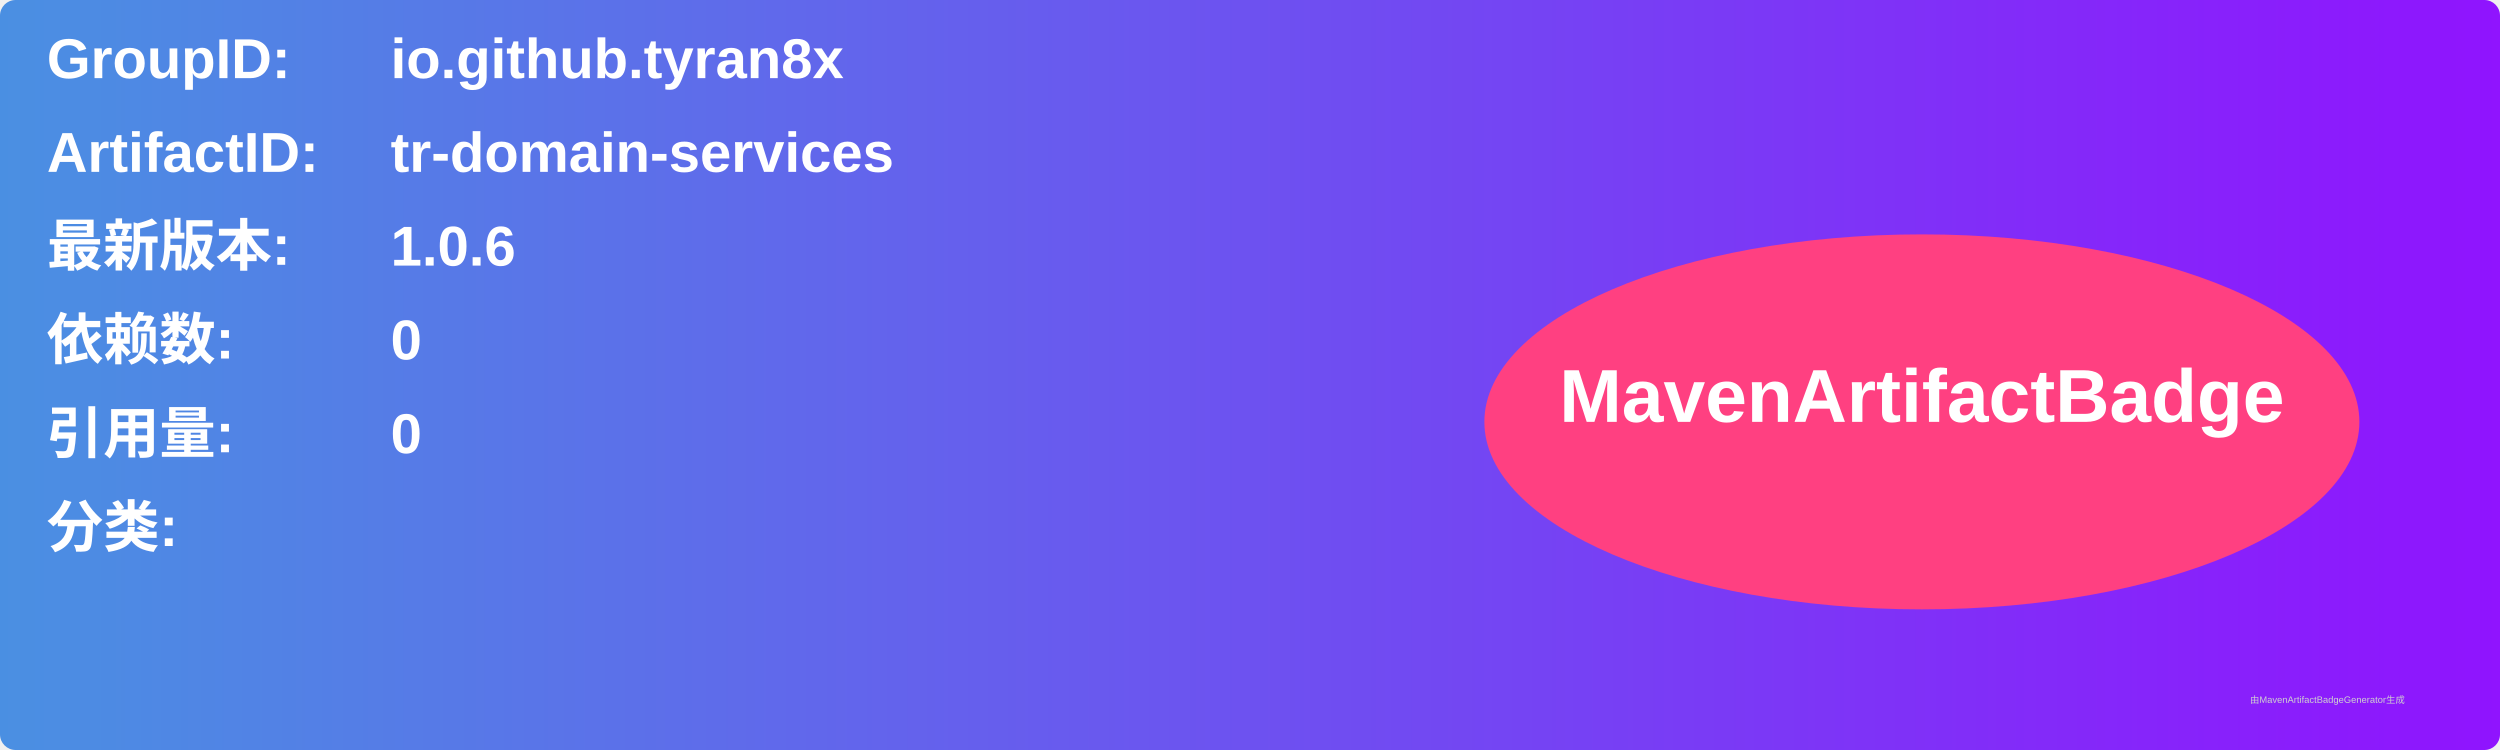
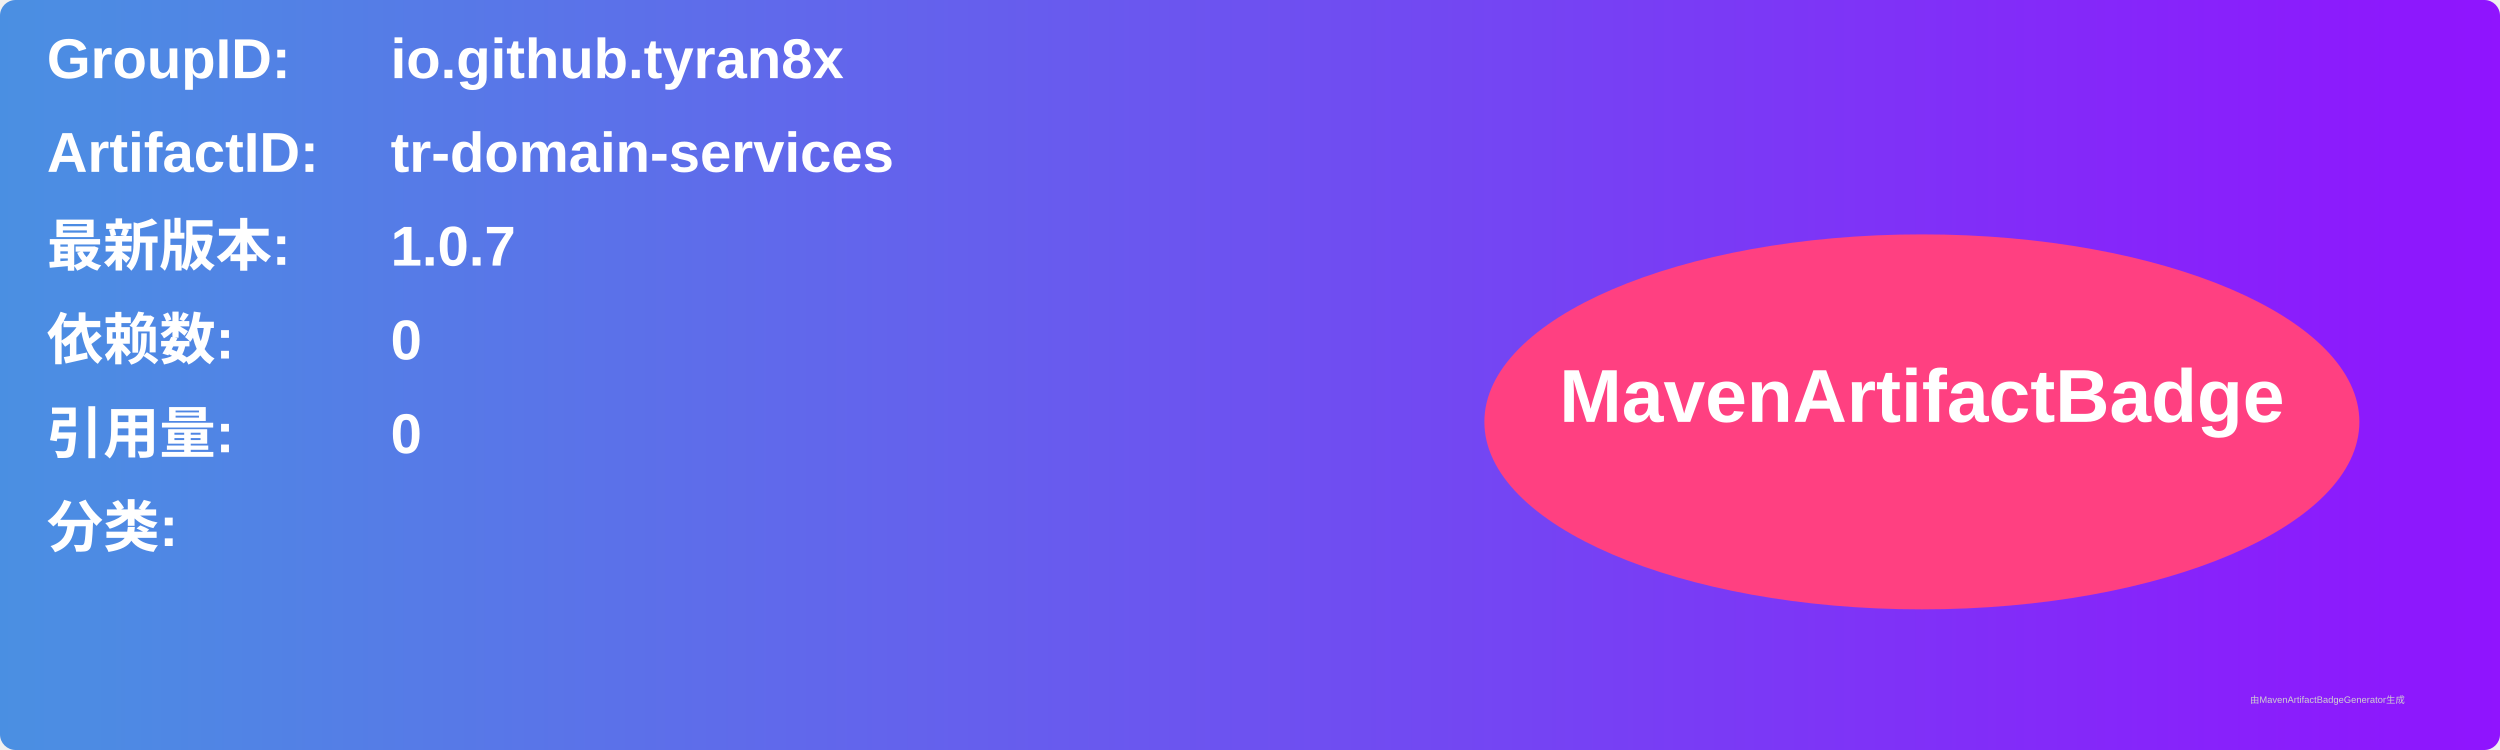
<svg xmlns="http://www.w3.org/2000/svg" width="800" height="240" viewBox="0 0 800 240">
  <linearGradient id="grad" x1="0%" y1="0%" x2="100%" y2="0%">
    <stop offset="0%" stop-color="#4a90e2" />
    <stop offset="100%" stop-color="#9013fe" />
  </linearGradient>
  <rect width="100%" height="100%" rx="5" ry="5" fill="url(#grad)" />
  <g transform="translate(15, 15)">
    <text x="0" y="10" font-family="Arial" font-size="18" fill="white" font-weight="bold" width="260">GroupID:</text>
    <text x="110" y="10" font-family="Arial" font-size="18" fill="white" font-weight="bold" width="460">io.github.tyran8x</text>
    <text x="0" y="40" font-family="Arial" font-size="18" fill="white" font-weight="bold" width="260">ArtifactID:</text>
    <text x="110" y="40" font-family="Arial" font-size="18" fill="white" font-weight="bold" width="460">tr-domain-services</text>
    <text x="0" y="70" font-family="Arial" font-size="18" fill="white" font-weight="bold">最新版本:</text>
    <text x="110" y="70" font-family="Arial" font-size="18" fill="white" font-weight="bold">
-       <tspan font-weight="bold">1.0.6</tspan>
+       <tspan font-weight="bold">1.0.7</tspan>
    </text>
    <text x="0" y="100" font-family="Arial" font-size="18" fill="white" font-weight="bold">依赖数: </text>
    <text x="110" y="100" font-family="Arial" font-size="18" fill="white">
      <tspan font-weight="bold">0</tspan>
    </text>
    <text x="0" y="130" font-family="Arial" font-size="18" fill="white" font-weight="bold">引用量: </text>
    <text x="110" y="130" font-family="Arial" font-size="18" fill="white">
      <tspan font-weight="bold">0</tspan>
    </text>
    <text x="0" y="160" font-family="Arial" font-size="18" fill="white" font-weight="bold">分类:</text>
    <text x="10" y="190" font-family="Arial" font-size="10" fill="white">
      <tspan font-weight="bold" />
    </text>
    <ellipse cx="600" cy="120" rx="140" ry="60" fill="#ff4081" />
    <text x="600" y="120" text-anchor="middle" font-family="Arial" font-size="24" fill="white" font-weight="bold">MavenArtifactBadge</text>
  </g>
  <text x="720" y="225" font-family="Arial" font-size="3" fill="#d0d0d0">由MavenArtifactBadgeGenerator生成</text>
</svg>
